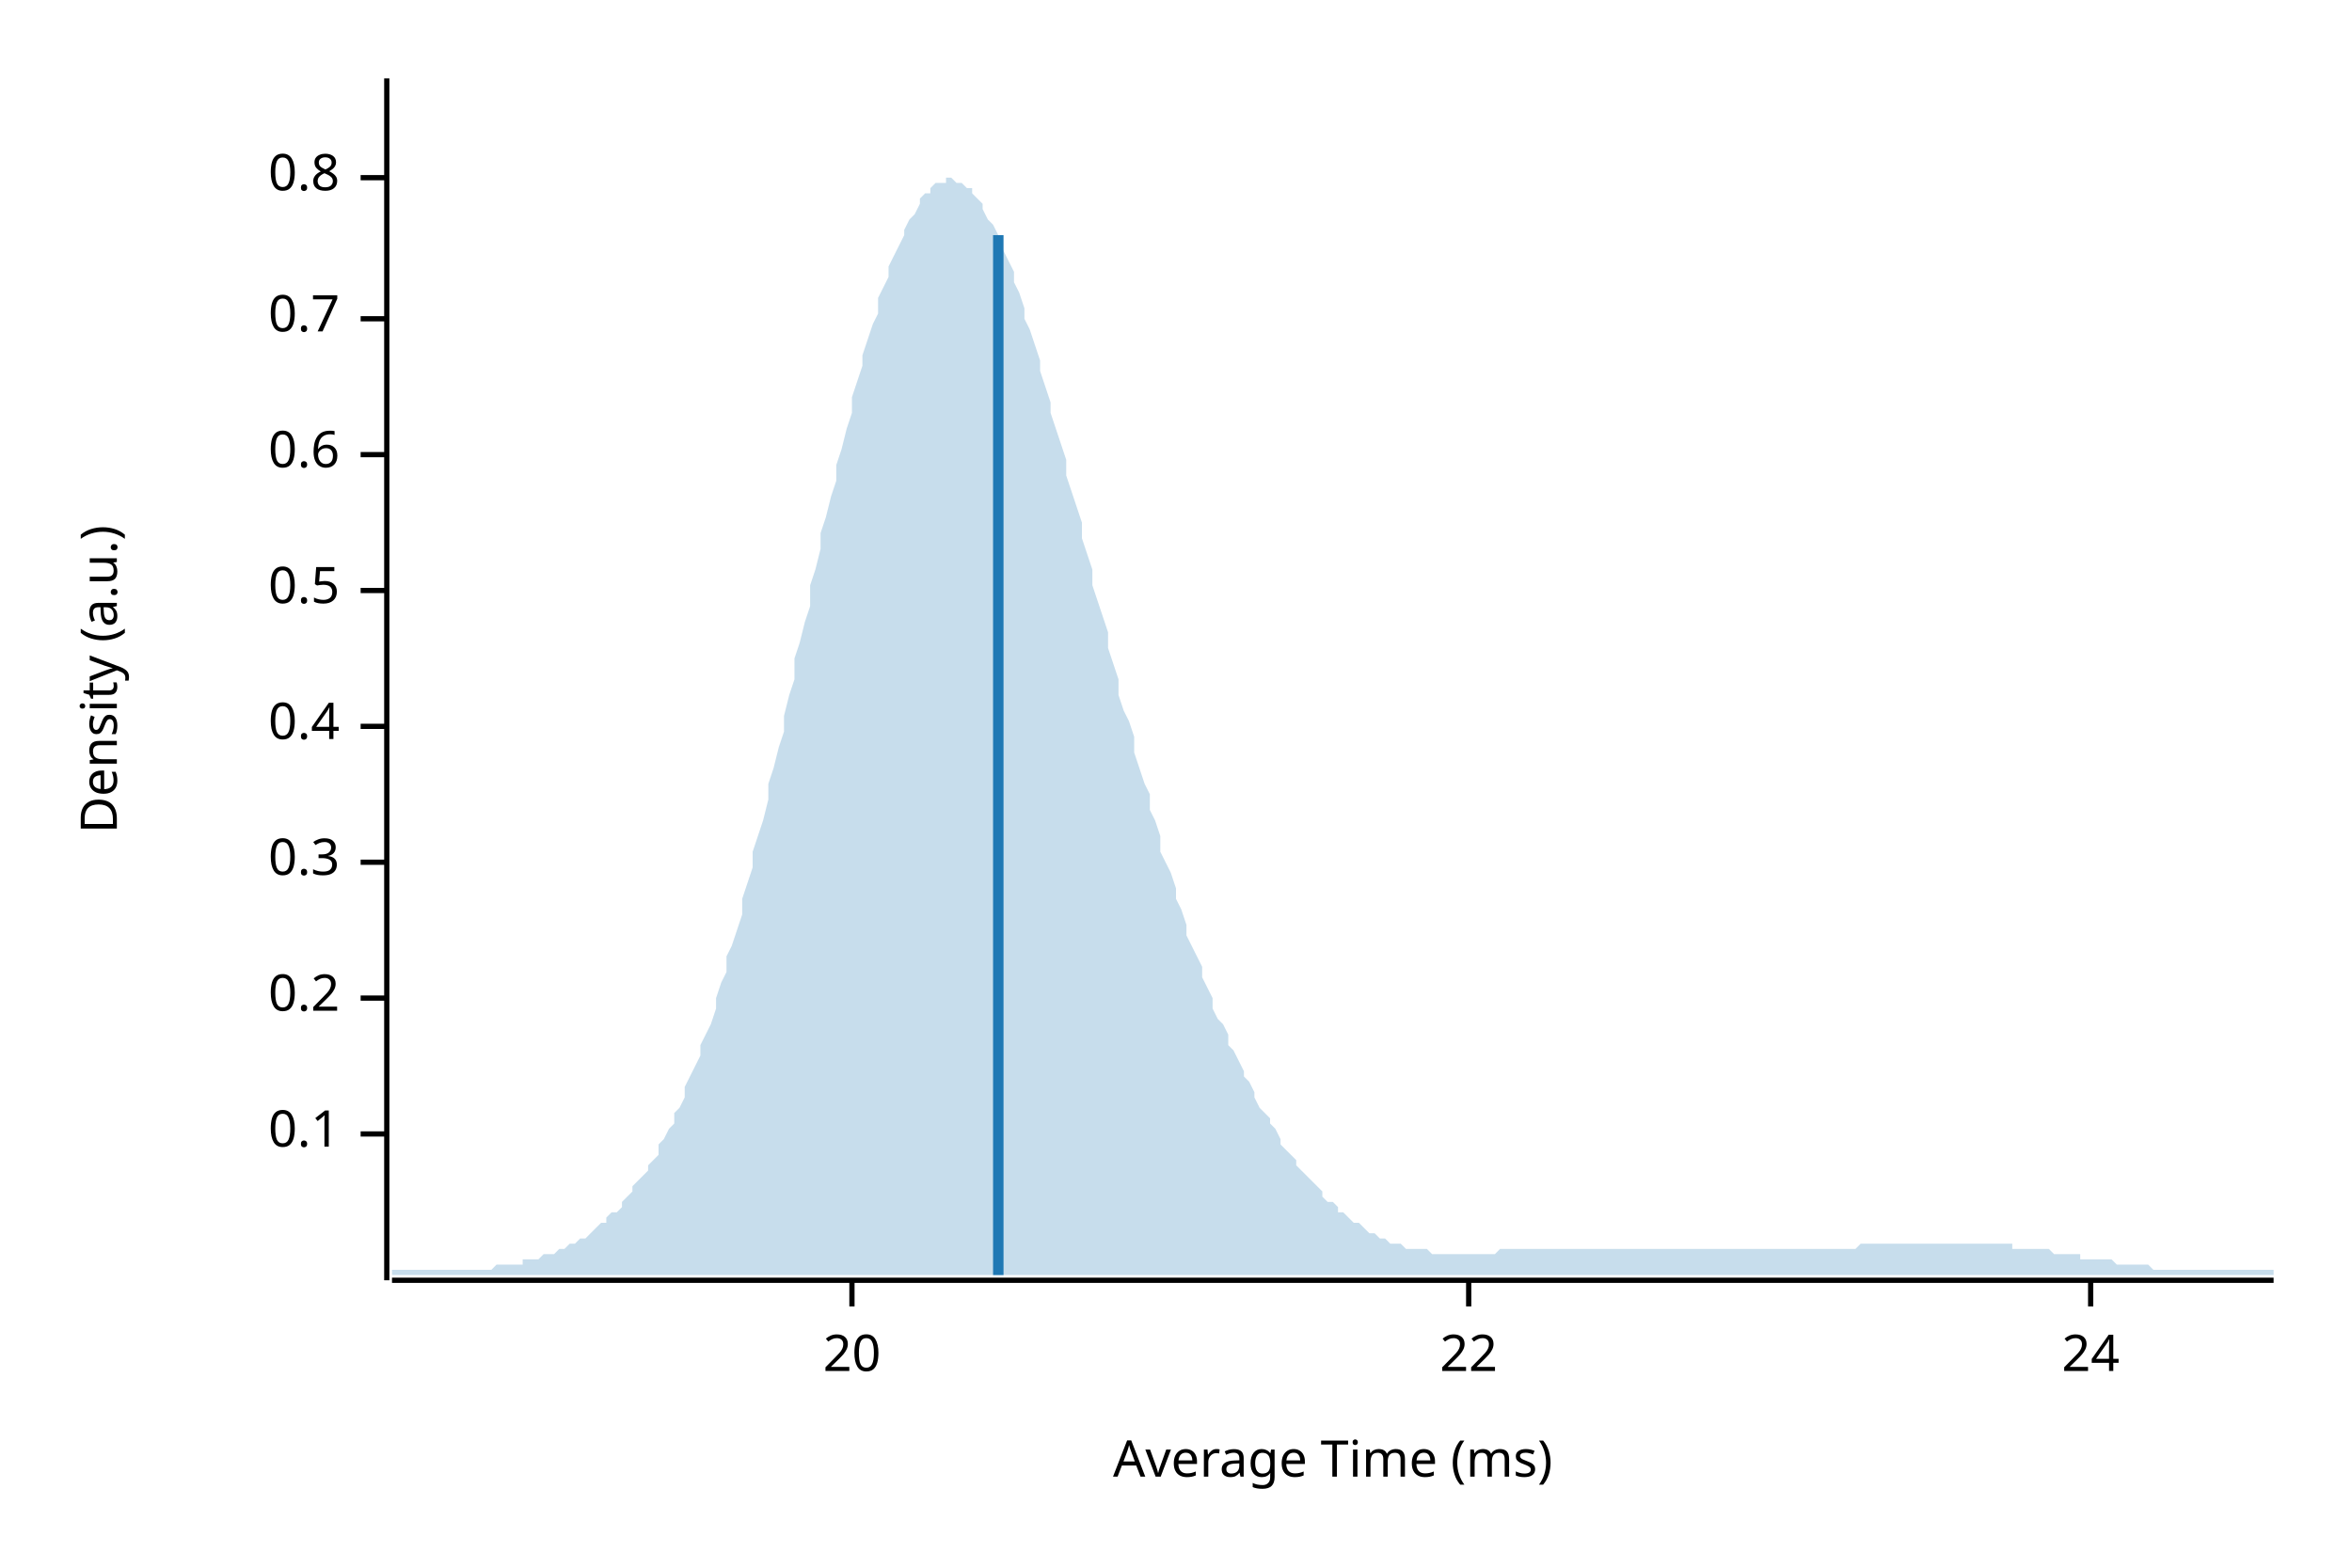
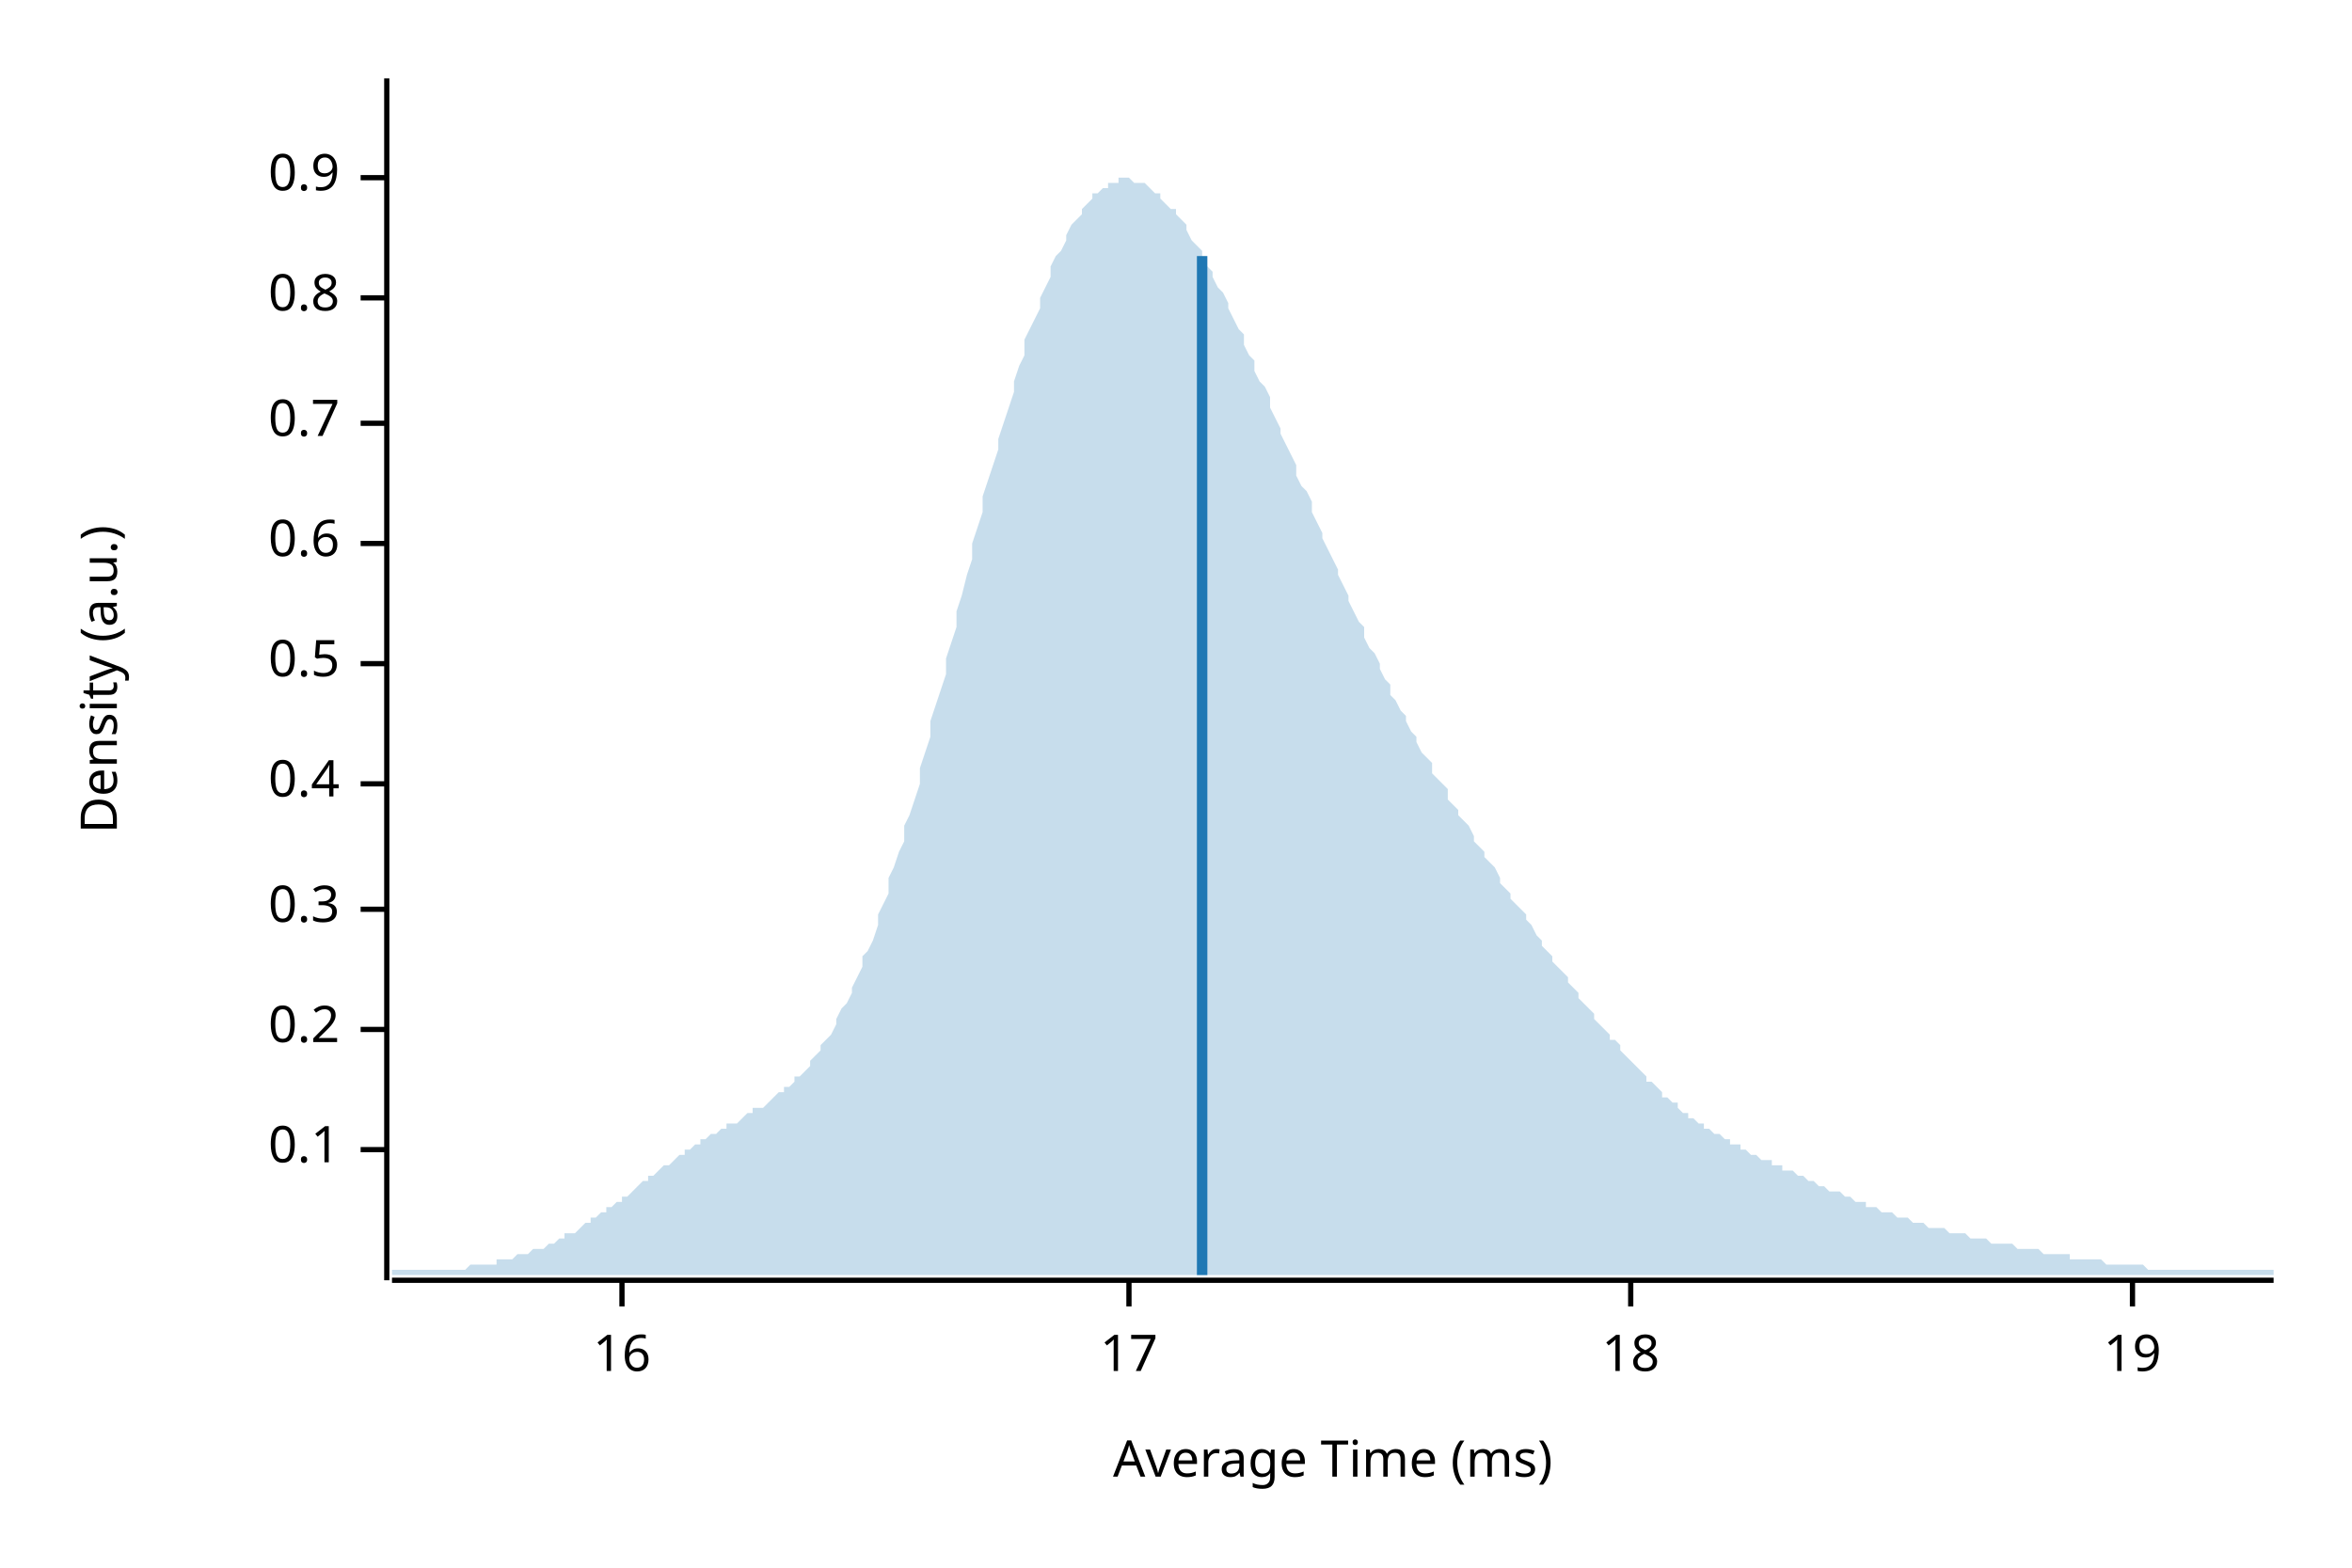
<svg xmlns="http://www.w3.org/2000/svg" width="450" height="300" viewBox="0 0 450 300">
  <text x="15" y="130" dy="0.76em" text-anchor="middle" font-family="sans-serif" font-size="9.677" opacity="1" fill="#000000" transform="rotate(270, 15, 130)">
Density (a.u.)
</text>
  <text x="255" y="285" dy="-0.5ex" text-anchor="middle" font-family="sans-serif" font-size="9.677" opacity="1" fill="#000000">
Average Time (ms)
</text>
  <polyline fill="none" opacity="1" stroke="#000000" stroke-width="1" points="74,15 74,245 " />
-   <text x="65" y="217" dy="0.5ex" text-anchor="end" font-family="sans-serif" font-size="9.677" opacity="1" fill="#000000">
+   <text x="65" y="220" dy="0.5ex" text-anchor="end" font-family="sans-serif" font-size="9.677" opacity="1" fill="#000000">
0.1
</text>
-   <polyline fill="none" opacity="1" stroke="#000000" stroke-width="1" points="69,217 74,217 " />
-   <text x="65" y="191" dy="0.5ex" text-anchor="end" font-family="sans-serif" font-size="9.677" opacity="1" fill="#000000">
+   <polyline fill="none" opacity="1" stroke="#000000" stroke-width="1" points="69,220 74,220 " />
+   <text x="65" y="197" dy="0.5ex" text-anchor="end" font-family="sans-serif" font-size="9.677" opacity="1" fill="#000000">
0.2
</text>
-   <polyline fill="none" opacity="1" stroke="#000000" stroke-width="1" points="69,191 74,191 " />
-   <text x="65" y="165" dy="0.5ex" text-anchor="end" font-family="sans-serif" font-size="9.677" opacity="1" fill="#000000">
+   <polyline fill="none" opacity="1" stroke="#000000" stroke-width="1" points="69,197 74,197 " />
+   <text x="65" y="174" dy="0.5ex" text-anchor="end" font-family="sans-serif" font-size="9.677" opacity="1" fill="#000000">
0.3
</text>
-   <polyline fill="none" opacity="1" stroke="#000000" stroke-width="1" points="69,165 74,165 " />
-   <text x="65" y="139" dy="0.5ex" text-anchor="end" font-family="sans-serif" font-size="9.677" opacity="1" fill="#000000">
+   <polyline fill="none" opacity="1" stroke="#000000" stroke-width="1" points="69,174 74,174 " />
+   <text x="65" y="150" dy="0.5ex" text-anchor="end" font-family="sans-serif" font-size="9.677" opacity="1" fill="#000000">
0.4
</text>
-   <polyline fill="none" opacity="1" stroke="#000000" stroke-width="1" points="69,139 74,139 " />
-   <text x="65" y="113" dy="0.5ex" text-anchor="end" font-family="sans-serif" font-size="9.677" opacity="1" fill="#000000">
+   <polyline fill="none" opacity="1" stroke="#000000" stroke-width="1" points="69,150 74,150 " />
+   <text x="65" y="127" dy="0.5ex" text-anchor="end" font-family="sans-serif" font-size="9.677" opacity="1" fill="#000000">
0.5
</text>
-   <polyline fill="none" opacity="1" stroke="#000000" stroke-width="1" points="69,113 74,113 " />
-   <text x="65" y="87" dy="0.5ex" text-anchor="end" font-family="sans-serif" font-size="9.677" opacity="1" fill="#000000">
+   <polyline fill="none" opacity="1" stroke="#000000" stroke-width="1" points="69,127 74,127 " />
+   <text x="65" y="104" dy="0.5ex" text-anchor="end" font-family="sans-serif" font-size="9.677" opacity="1" fill="#000000">
0.6
</text>
-   <polyline fill="none" opacity="1" stroke="#000000" stroke-width="1" points="69,87 74,87 " />
-   <text x="65" y="61" dy="0.5ex" text-anchor="end" font-family="sans-serif" font-size="9.677" opacity="1" fill="#000000">
+   <polyline fill="none" opacity="1" stroke="#000000" stroke-width="1" points="69,104 74,104 " />
+   <text x="65" y="81" dy="0.5ex" text-anchor="end" font-family="sans-serif" font-size="9.677" opacity="1" fill="#000000">
0.7
</text>
-   <polyline fill="none" opacity="1" stroke="#000000" stroke-width="1" points="69,61 74,61 " />
+   <polyline fill="none" opacity="1" stroke="#000000" stroke-width="1" points="69,81 74,81 " />
+   <text x="65" y="57" dy="0.5ex" text-anchor="end" font-family="sans-serif" font-size="9.677" opacity="1" fill="#000000">
+ 0.8
+ </text>
+   <polyline fill="none" opacity="1" stroke="#000000" stroke-width="1" points="69,57 74,57 " />
  <text x="65" y="34" dy="0.5ex" text-anchor="end" font-family="sans-serif" font-size="9.677" opacity="1" fill="#000000">
- 0.8
+ 0.9
</text>
  <polyline fill="none" opacity="1" stroke="#000000" stroke-width="1" points="69,34 74,34 " />
  <polyline fill="none" opacity="1" stroke="#000000" stroke-width="1" points="75,245 435,245 " />
-   <text x="163" y="255" dy="0.76em" text-anchor="middle" font-family="sans-serif" font-size="9.677" opacity="1" fill="#000000">
- 20
+   <text x="119" y="255" dy="0.76em" text-anchor="middle" font-family="sans-serif" font-size="9.677" opacity="1" fill="#000000">
+ 16
</text>
-   <polyline fill="none" opacity="1" stroke="#000000" stroke-width="1" points="163,245 163,250 " />
-   <text x="281" y="255" dy="0.76em" text-anchor="middle" font-family="sans-serif" font-size="9.677" opacity="1" fill="#000000">
- 22
+   <polyline fill="none" opacity="1" stroke="#000000" stroke-width="1" points="119,245 119,250 " />
+   <text x="216" y="255" dy="0.76em" text-anchor="middle" font-family="sans-serif" font-size="9.677" opacity="1" fill="#000000">
+ 17
</text>
-   <polyline fill="none" opacity="1" stroke="#000000" stroke-width="1" points="281,245 281,250 " />
-   <text x="400" y="255" dy="0.76em" text-anchor="middle" font-family="sans-serif" font-size="9.677" opacity="1" fill="#000000">
- 24
+   <polyline fill="none" opacity="1" stroke="#000000" stroke-width="1" points="216,245 216,250 " />
+   <text x="312" y="255" dy="0.76em" text-anchor="middle" font-family="sans-serif" font-size="9.677" opacity="1" fill="#000000">
+ 18
</text>
-   <polyline fill="none" opacity="1" stroke="#000000" stroke-width="1" points="400,245 400,250 " />
-   <polygon opacity="0.25" fill="#1F78B4" points="75,243 75,243 76,243 77,243 77,243 78,243 79,243 80,243 80,243 81,243 82,243 82,243 83,243 84,243 85,243 85,243 86,243 87,243 87,243 88,243 89,243 90,243 90,243 91,243 92,243 93,243 93,243 94,243 95,242 95,242 96,242 97,242 98,242 98,242 99,242 100,242 100,241 101,241 102,241 103,241 103,241 104,240 105,240 106,240 106,240 107,239 108,239 108,239 109,238 110,238 111,237 111,237 112,237 113,236 113,236 114,235 115,234 116,234 116,233 117,232 118,232 119,231 119,230 120,229 121,228 121,227 122,226 123,225 124,224 124,223 125,222 126,221 126,219 127,218 128,216 129,215 129,213 130,212 131,210 131,208 132,206 133,204 134,202 134,200 135,198 136,196 137,193 137,191 138,188 139,186 139,183 140,181 141,178 142,175 142,172 143,169 144,166 144,163 145,160 146,157 147,153 147,150 148,147 149,143 150,140 150,137 151,133 152,130 152,126 153,123 154,119 155,116 155,112 156,109 157,105 157,102 158,99 159,95 160,92 160,89 161,86 162,82 163,79 163,76 164,73 165,70 165,68 166,65 167,62 168,60 168,57 169,55 170,53 170,51 171,49 172,47 173,45 173,44 174,42 175,41 176,39 176,38 177,37 178,37 178,36 179,35 180,35 181,35 181,34 182,34 183,35 183,35 184,35 185,36 186,36 186,37 187,38 188,39 188,40 189,42 190,43 191,45 191,46 192,48 193,50 194,52 194,54 195,56 196,59 196,61 197,63 198,66 199,69 199,71 200,74 201,77 201,79 202,82 203,85 204,88 204,91 205,94 206,97 207,100 207,103 208,106 209,109 209,112 210,115 211,118 212,121 212,124 213,127 214,130 214,133 215,136 216,138 217,141 217,144 218,147 219,150 220,152 220,155 221,157 222,160 222,163 223,165 224,167 225,170 225,172 226,174 227,177 227,179 228,181 229,183 230,185 230,187 231,189 232,191 232,193 233,195 234,196 235,198 235,200 236,201 237,203 238,205 238,206 239,207 240,209 240,210 241,212 242,213 243,214 243,215 244,216 245,218 245,219 246,220 247,221 248,222 248,223 249,224 250,225 251,226 251,226 252,227 253,228 253,229 254,230 255,230 256,231 256,232 257,232 258,233 258,233 259,234 260,234 261,235 261,235 262,236 263,236 264,237 264,237 265,237 266,238 266,238 267,238 268,238 269,239 269,239 270,239 271,239 271,239 272,239 273,239 274,240 274,240 275,240 276,240 277,240 277,240 278,240 279,240 279,240 280,240 281,240 282,240 282,240 283,240 284,240 284,240 285,240 286,240 287,239 287,239 288,239 289,239 289,239 290,239 291,239 292,239 292,239 293,239 294,239 295,239 295,239 296,239 297,239 297,239 298,239 299,239 300,239 300,239 301,239 302,239 302,239 303,239 304,239 305,239 305,239 306,239 307,239 308,239 308,239 309,239 310,239 310,239 311,239 312,239 313,239 313,239 314,239 315,239 315,239 316,239 317,239 318,239 318,239 319,239 320,239 321,239 321,239 322,239 323,239 323,239 324,239 325,239 326,239 326,239 327,239 328,239 328,239 329,239 330,239 331,239 331,239 332,239 333,239 333,239 334,239 335,239 336,239 336,239 337,239 338,239 339,239 339,239 340,239 341,239 341,239 342,239 343,239 344,239 344,239 345,239 346,239 346,239 347,239 348,239 349,239 349,239 350,239 351,239 352,239 352,239 353,239 354,239 354,239 355,239 356,238 357,238 357,238 358,238 359,238 359,238 360,238 361,238 362,238 362,238 363,238 364,238 365,238 365,238 366,238 367,238 367,238 368,238 369,238 370,238 370,238 371,238 372,238 372,238 373,238 374,238 375,238 375,238 376,238 377,238 378,238 378,238 379,238 380,238 380,238 381,238 382,238 383,238 383,238 384,238 385,238 385,239 386,239 387,239 388,239 388,239 389,239 390,239 390,239 391,239 392,239 393,240 393,240 394,240 395,240 396,240 396,240 397,240 398,240 398,241 399,241 400,241 401,241 401,241 402,241 403,241 403,241 404,241 405,242 406,242 406,242 407,242 408,242 409,242 409,242 410,242 411,242 411,242 412,243 413,243 414,243 414,243 415,243 416,243 416,243 417,243 418,243 419,243 419,243 420,243 421,243 422,243 422,243 423,243 424,243 424,243 425,243 426,243 427,243 427,243 428,243 429,243 429,243 430,243 431,243 432,243 432,243 433,243 434,243 435,243 435,244 75,244 " />
-   <polyline fill="none" opacity="1" stroke="#1F78B4" stroke-width="2" points="191,244 191,45 " />
+   <polyline fill="none" opacity="1" stroke="#000000" stroke-width="1" points="312,245 312,250 " />
+   <text x="408" y="255" dy="0.76em" text-anchor="middle" font-family="sans-serif" font-size="9.677" opacity="1" fill="#000000">
+ 19
+ </text>
+   <polyline fill="none" opacity="1" stroke="#000000" stroke-width="1" points="408,245 408,250 " />
+   <polygon opacity="0.25" fill="#1F78B4" points="75,243 75,243 76,243 77,243 77,243 78,243 79,243 80,243 80,243 81,243 82,243 82,243 83,243 84,243 85,243 85,243 86,243 87,243 87,243 88,243 89,243 90,242 90,242 91,242 92,242 93,242 93,242 94,242 95,242 95,241 96,241 97,241 98,241 98,241 99,240 100,240 100,240 101,240 102,239 103,239 103,239 104,239 105,238 106,238 106,238 107,237 108,237 108,236 109,236 110,236 111,235 111,235 112,234 113,234 113,233 114,233 115,232 116,232 116,231 117,231 118,230 119,230 119,229 120,229 121,228 121,228 122,227 123,226 124,226 124,225 125,225 126,224 126,224 127,223 128,223 129,222 129,222 130,221 131,221 131,220 132,220 133,219 134,219 134,218 135,218 136,217 137,217 137,217 138,216 139,216 139,215 140,215 141,215 142,214 142,214 143,213 144,213 144,212 145,212 146,212 147,211 147,211 148,210 149,209 150,209 150,208 151,208 152,207 152,206 153,206 154,205 155,204 155,203 156,202 157,201 157,200 158,199 159,198 160,196 160,195 161,193 162,192 163,190 163,189 164,187 165,185 165,183 166,182 167,180 168,177 168,175 169,173 170,171 170,168 171,166 172,163 173,161 173,158 174,156 175,153 176,150 176,147 177,144 178,141 178,138 179,135 180,132 181,129 181,126 182,123 183,120 183,117 184,114 185,110 186,107 186,104 187,101 188,98 188,95 189,92 190,89 191,86 191,84 192,81 193,78 194,75 194,73 195,70 196,68 196,65 197,63 198,61 199,59 199,57 200,55 201,53 201,51 202,49 203,48 204,46 204,45 205,43 206,42 207,41 207,40 208,39 209,38 209,37 210,37 211,36 212,36 212,35 213,35 214,35 214,34 215,34 216,34 217,35 217,35 218,35 219,35 220,36 220,36 221,37 222,37 222,38 223,39 224,40 225,40 225,41 226,42 227,43 227,44 228,46 229,47 230,48 230,49 231,51 232,52 232,53 233,55 234,56 235,58 235,59 236,61 237,63 238,64 238,66 239,68 240,69 240,71 241,73 242,74 243,76 243,78 244,80 245,82 245,83 246,85 247,87 248,89 248,91 249,93 250,94 251,96 251,98 252,100 253,102 253,103 254,105 255,107 256,109 256,110 257,112 258,114 258,115 259,117 260,119 261,120 261,122 262,124 263,125 264,127 264,128 265,130 266,131 266,133 267,134 268,136 269,137 269,138 270,140 271,141 271,142 272,144 273,145 274,146 274,148 275,149 276,150 277,151 277,153 278,154 279,155 279,156 280,157 281,158 282,160 282,161 283,162 284,163 284,164 285,165 286,166 287,168 287,169 288,170 289,171 289,172 290,173 291,174 292,175 292,176 293,177 294,179 295,180 295,181 296,182 297,183 297,184 298,185 299,186 300,187 300,188 301,189 302,190 302,191 303,192 304,193 305,194 305,195 306,196 307,197 308,198 308,199 309,199 310,200 310,201 311,202 312,203 313,204 313,204 314,205 315,206 315,207 316,207 317,208 318,209 318,210 319,210 320,211 321,211 321,212 322,213 323,213 323,214 324,214 325,215 326,215 326,216 327,216 328,217 328,217 329,217 330,218 331,218 331,219 332,219 333,219 333,220 334,220 335,221 336,221 336,221 337,222 338,222 339,222 339,223 340,223 341,223 341,224 342,224 343,224 344,225 344,225 345,225 346,226 346,226 347,226 348,227 349,227 349,227 350,228 351,228 352,228 352,228 353,229 354,229 354,229 355,230 356,230 357,230 357,231 358,231 359,231 359,231 360,232 361,232 362,232 362,232 363,233 364,233 365,233 365,233 366,234 367,234 367,234 368,234 369,235 370,235 370,235 371,235 372,235 372,235 373,236 374,236 375,236 375,236 376,236 377,237 378,237 378,237 379,237 380,237 380,237 381,238 382,238 383,238 383,238 384,238 385,238 385,238 386,239 387,239 388,239 388,239 389,239 390,239 390,239 391,240 392,240 393,240 393,240 394,240 395,240 396,240 396,241 397,241 398,241 398,241 399,241 400,241 401,241 401,241 402,241 403,242 403,242 404,242 405,242 406,242 406,242 407,242 408,242 409,242 409,242 410,242 411,243 411,243 412,243 413,243 414,243 414,243 415,243 416,243 416,243 417,243 418,243 419,243 419,243 420,243 421,243 422,243 422,243 423,243 424,243 424,243 425,243 426,243 427,243 427,243 428,243 429,243 429,243 430,243 431,243 432,243 432,243 433,243 434,243 435,243 435,244 75,244 " />
+   <polyline fill="none" opacity="1" stroke="#1F78B4" stroke-width="2" points="230,244 230,49 " />
</svg>
